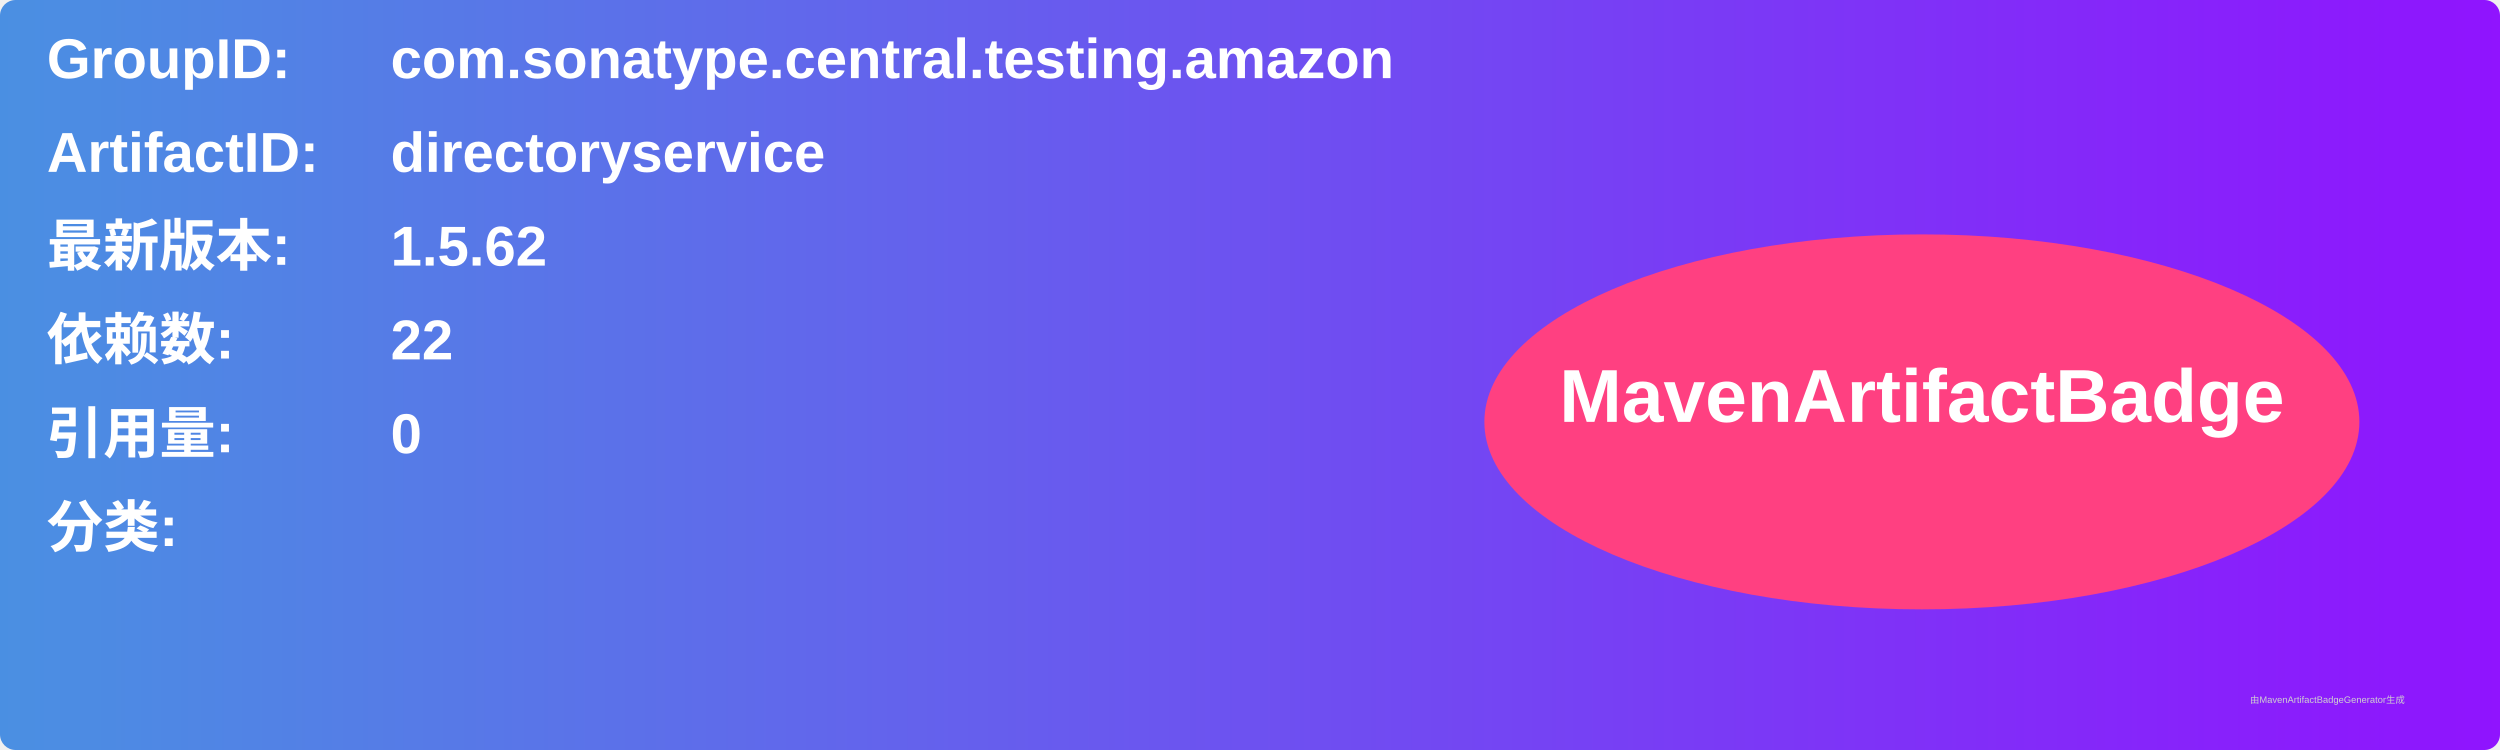
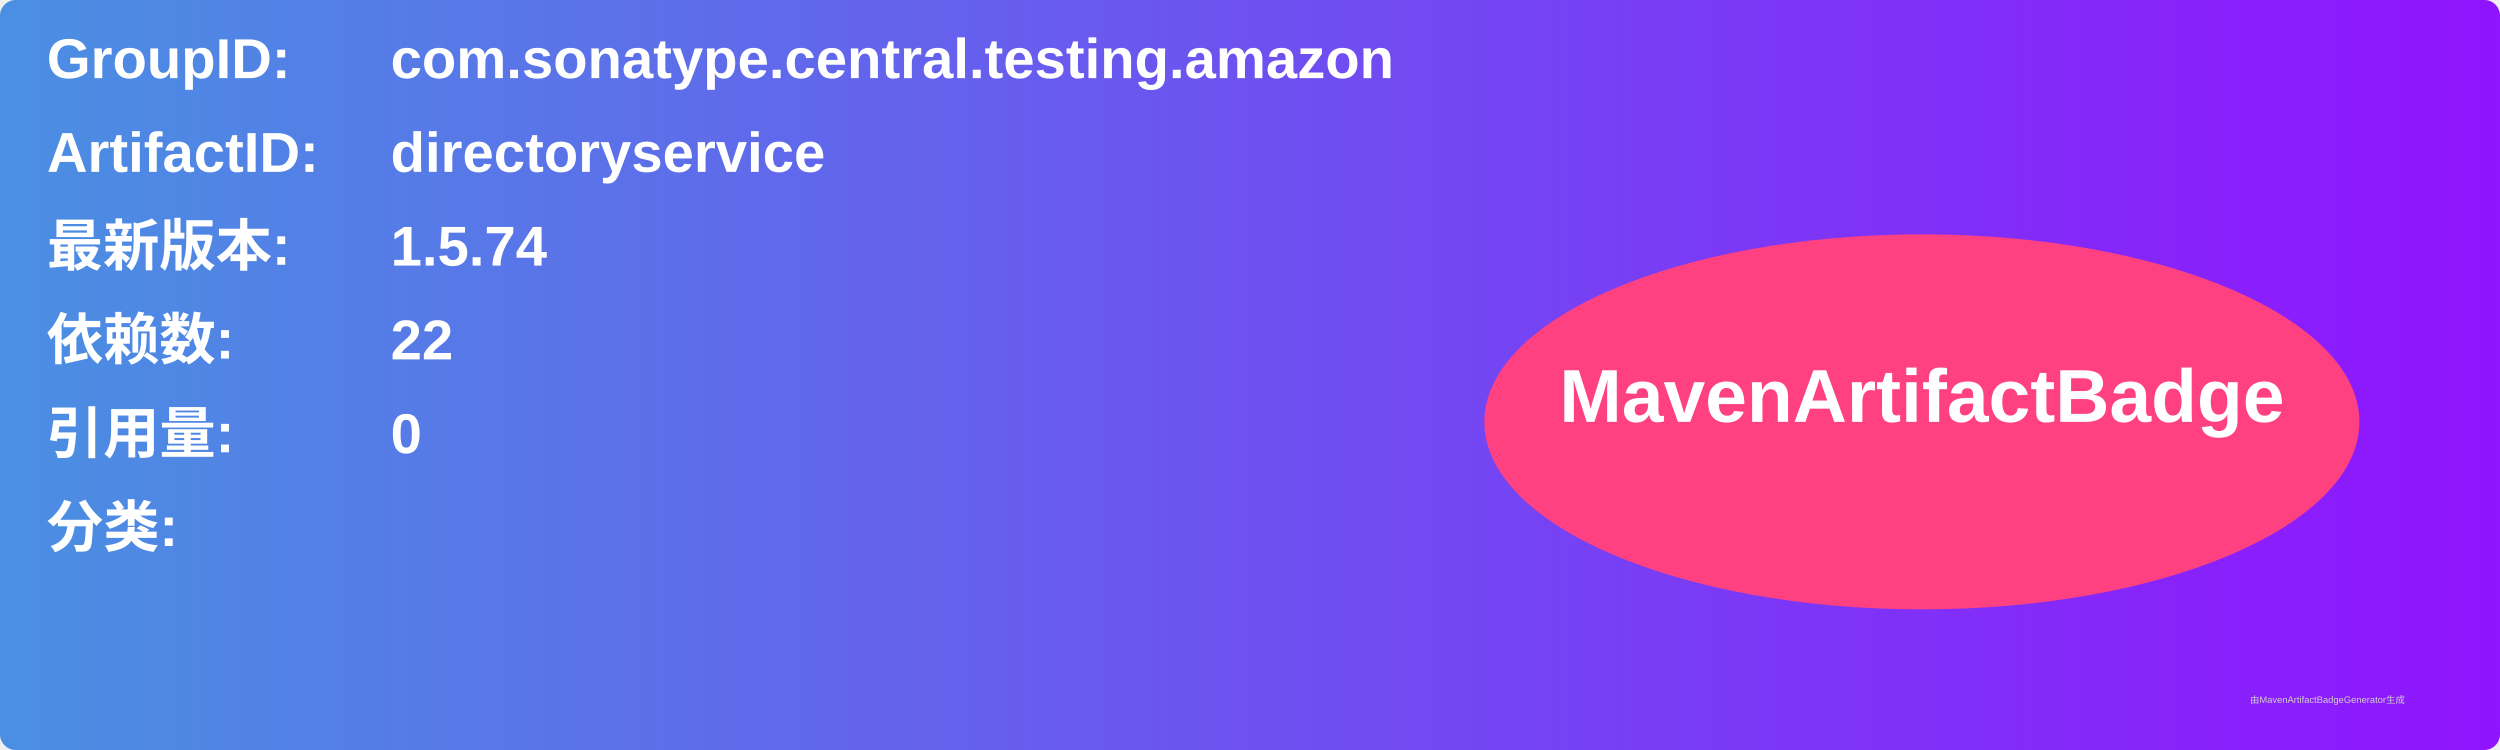
<svg xmlns="http://www.w3.org/2000/svg" width="800" height="240" viewBox="0 0 800 240">
  <linearGradient id="grad" x1="0%" y1="0%" x2="100%" y2="0%">
    <stop offset="0%" stop-color="#4a90e2" />
    <stop offset="100%" stop-color="#9013fe" />
  </linearGradient>
  <rect width="100%" height="100%" rx="5" ry="5" fill="url(#grad)" />
  <g transform="translate(15, 15)">
    <text x="0" y="10" font-family="Arial" font-size="18" fill="white" font-weight="bold" width="260">GroupID:</text>
    <text x="110" y="10" font-family="Arial" font-size="18" fill="white" font-weight="bold" width="460">com.sonatype.central.testing.amazon</text>
    <text x="0" y="40" font-family="Arial" font-size="18" fill="white" font-weight="bold" width="260">ArtifactID:</text>
    <text x="110" y="40" font-family="Arial" font-size="18" fill="white" font-weight="bold" width="460">directoryservice</text>
    <text x="0" y="70" font-family="Arial" font-size="18" fill="white" font-weight="bold">最新版本:</text>
    <text x="110" y="70" font-family="Arial" font-size="18" fill="white" font-weight="bold">
-       <tspan font-weight="bold">1.5.62</tspan>
+       <tspan font-weight="bold">1.5.74</tspan>
    </text>
    <text x="0" y="100" font-family="Arial" font-size="18" fill="white" font-weight="bold">依赖数: </text>
    <text x="110" y="100" font-family="Arial" font-size="18" fill="white">
      <tspan font-weight="bold">22</tspan>
    </text>
    <text x="0" y="130" font-family="Arial" font-size="18" fill="white" font-weight="bold">引用量: </text>
    <text x="110" y="130" font-family="Arial" font-size="18" fill="white">
      <tspan font-weight="bold">0</tspan>
    </text>
    <text x="0" y="160" font-family="Arial" font-size="18" fill="white" font-weight="bold">分类:</text>
    <text x="10" y="190" font-family="Arial" font-size="10" fill="white">
      <tspan font-weight="bold" />
    </text>
    <ellipse cx="600" cy="120" rx="140" ry="60" fill="#ff4081" />
    <text x="600" y="120" text-anchor="middle" font-family="Arial" font-size="24" fill="white" font-weight="bold">MavenArtifactBadge</text>
  </g>
  <text x="720" y="225" font-family="Arial" font-size="3" fill="#d0d0d0">由MavenArtifactBadgeGenerator生成</text>
</svg>
